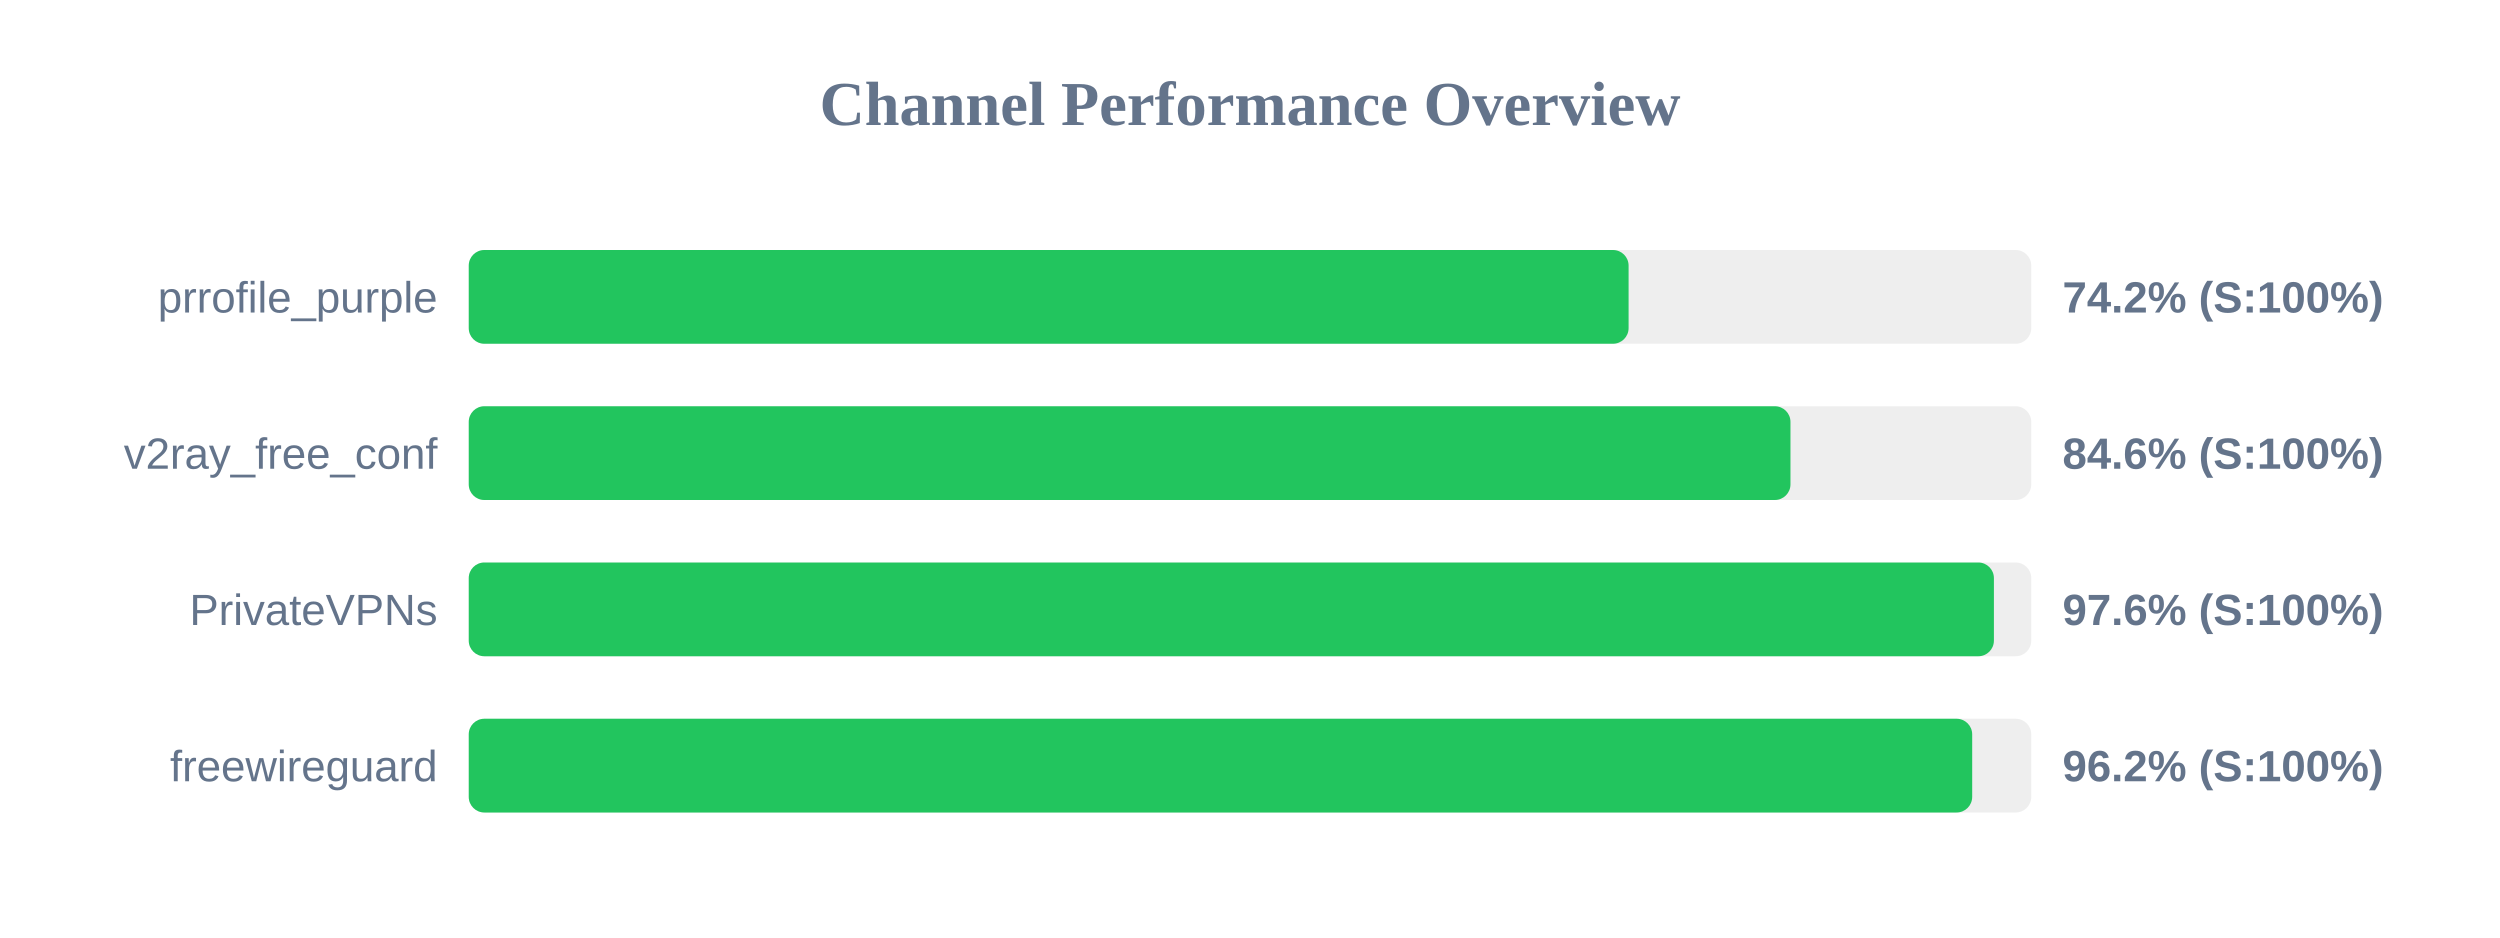
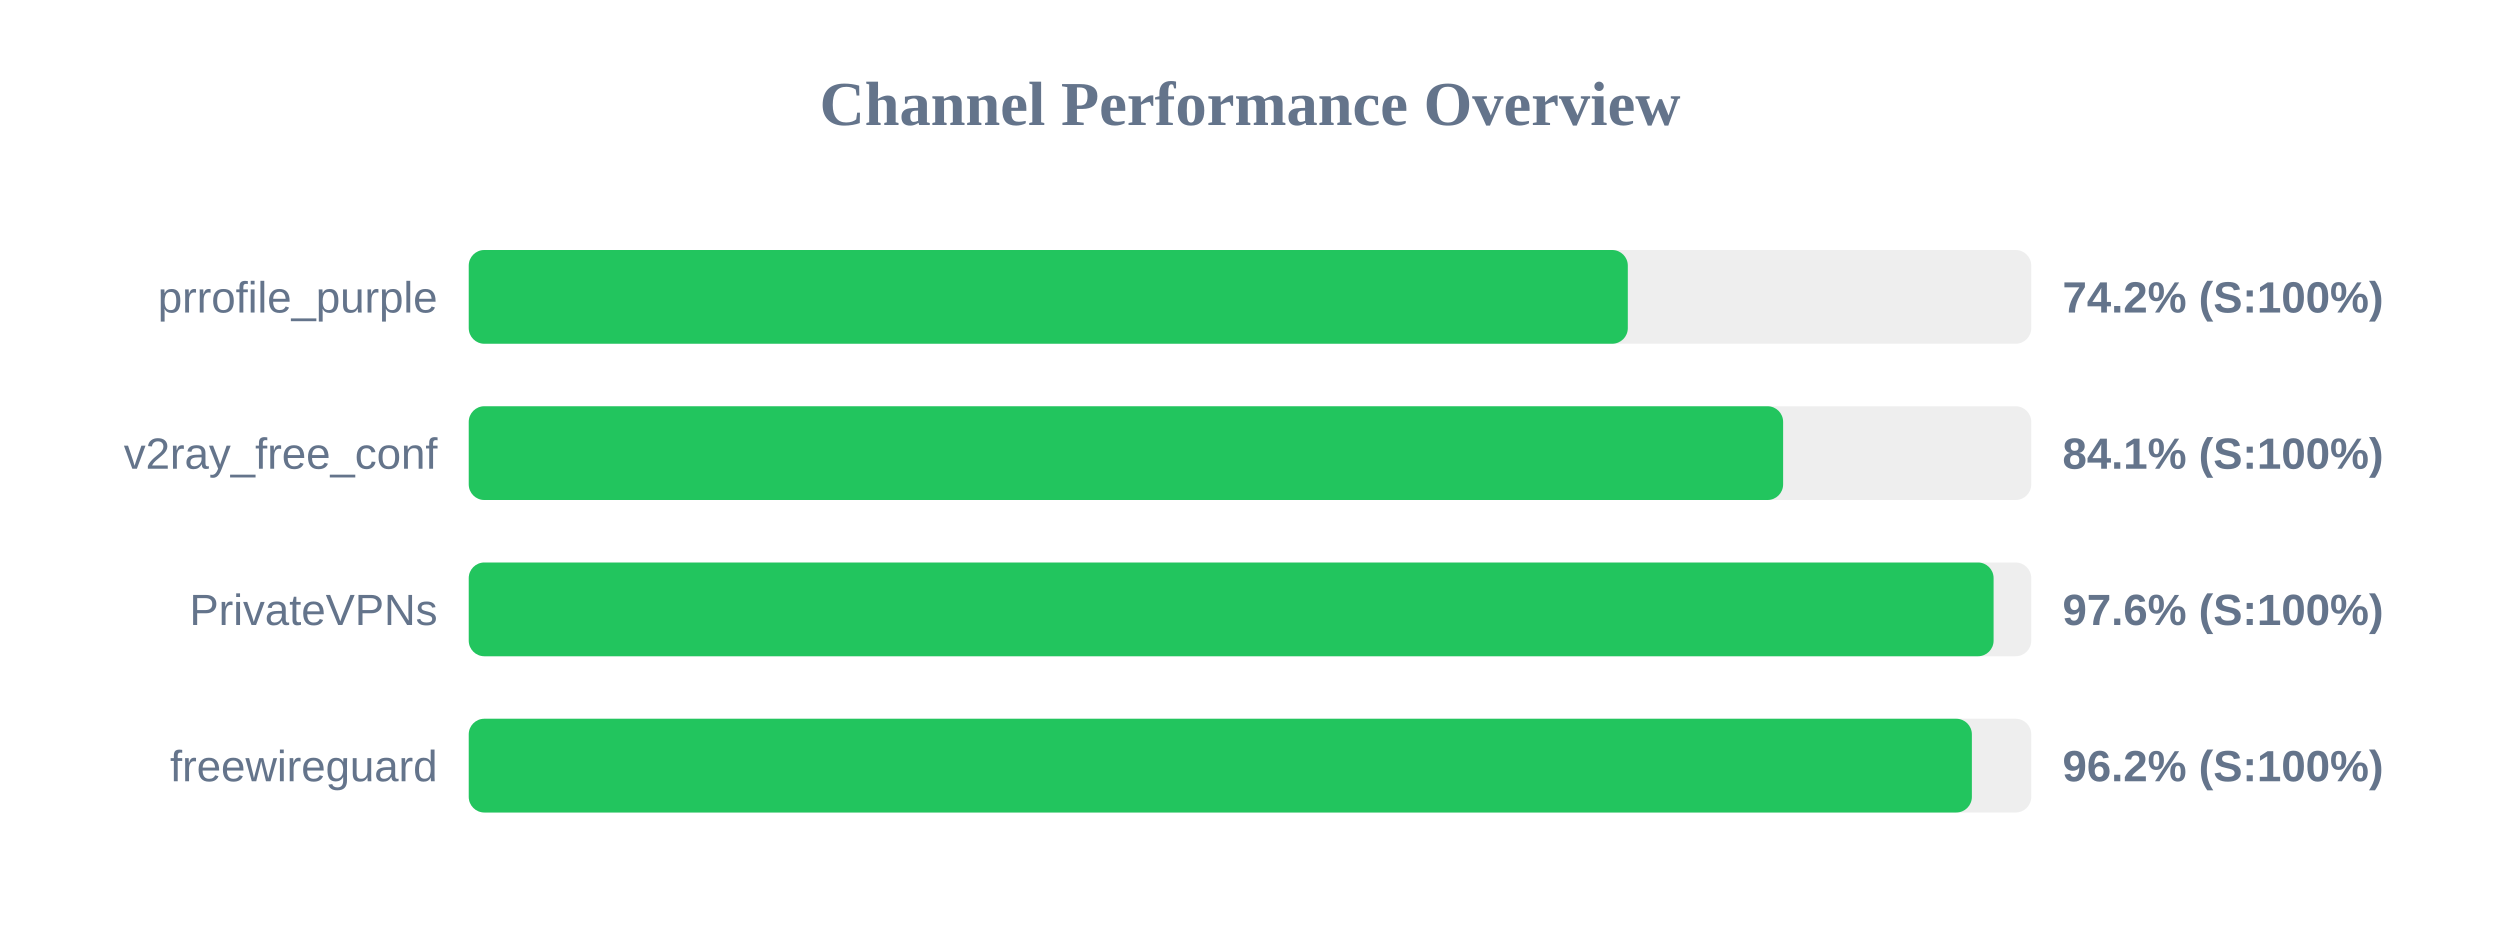
<svg xmlns="http://www.w3.org/2000/svg" width="800" height="300" version="1.1">
  <style>
        .row { font: 14px Arial; fill: #64748b; }
        .score { font: bold 14px Arial; fill: #64748b; }
    </style>
  <text x="400" y="40" text-anchor="middle" font-size="20px" font-weight="bold" fill="#64748b">Channel Performance Overview</text>
  <rect x="150" y="80" width="500" height="30" fill="#eee" rx="5" />
-   <rect x="150" y="80" width="371.15" height="30" fill="#22c55e" rx="5" />
+   <rect x="150" y="80" width="370.9" height="30" fill="#22c55e" rx="5" />
  <text x="140" y="100" text-anchor="end" class="row">prrofile_purple</text>
  <text x="660" y="100" text-anchor="start" class="score">74.2% (S:100%)</text>
  <rect x="150" y="130" width="500" height="30" fill="#eee" rx="5" />
-   <rect x="150" y="130" width="422.95" height="30" fill="#22c55e" rx="5" />
+   <rect x="150" y="130" width="420.6" height="30" fill="#22c55e" rx="5" />
  <text x="140" y="150" text-anchor="end" class="row">v2ray_free_conf</text>
-   <text x="660" y="150" text-anchor="start" class="score">84.6% (S:100%)</text>
+   <text x="660" y="150" text-anchor="start" class="score">84.1% (S:100%)</text>
  <rect x="150" y="180" width="500" height="30" fill="#eee" rx="5" />
-   <rect x="150" y="180" width="488.05" height="30" fill="#22c55e" rx="5" />
+   <rect x="150" y="180" width="487.95" height="30" fill="#22c55e" rx="5" />
  <text x="140" y="200" text-anchor="end" class="row">PrivateVPNs</text>
  <text x="660" y="200" text-anchor="start" class="score">97.6% (S:100%)</text>
  <rect x="150" y="230" width="500" height="30" fill="#eee" rx="5" />
-   <rect x="150" y="230" width="481.1" height="30" fill="#22c55e" rx="5" />
+   <rect x="150" y="230" width="481.0" height="30" fill="#22c55e" rx="5" />
  <text x="140" y="250" text-anchor="end" class="row">freewireguard</text>
  <text x="660" y="250" text-anchor="start" class="score">96.2% (S:100%)</text>
</svg>
